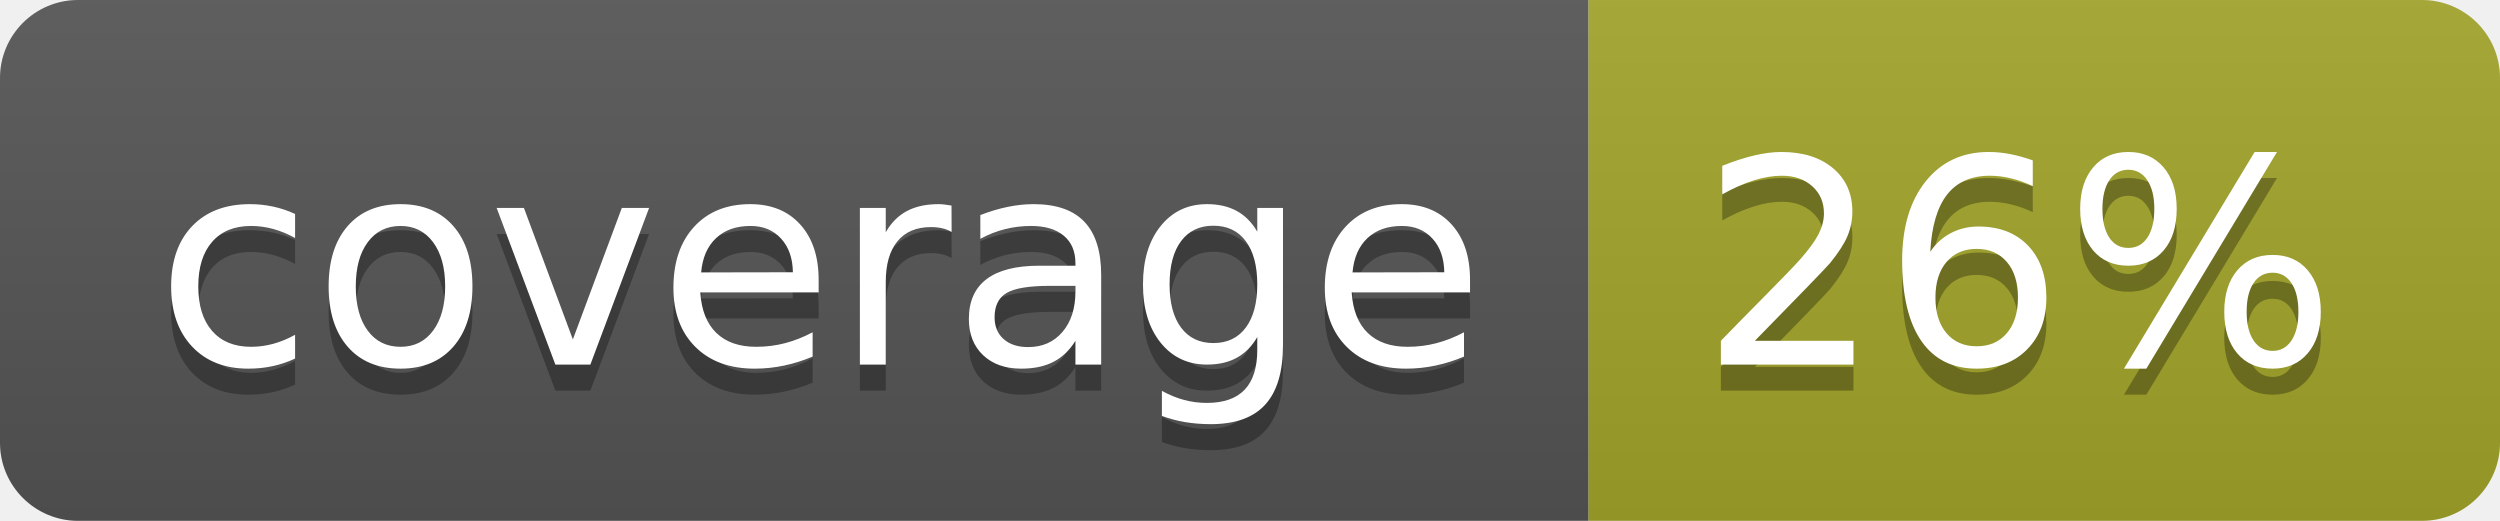
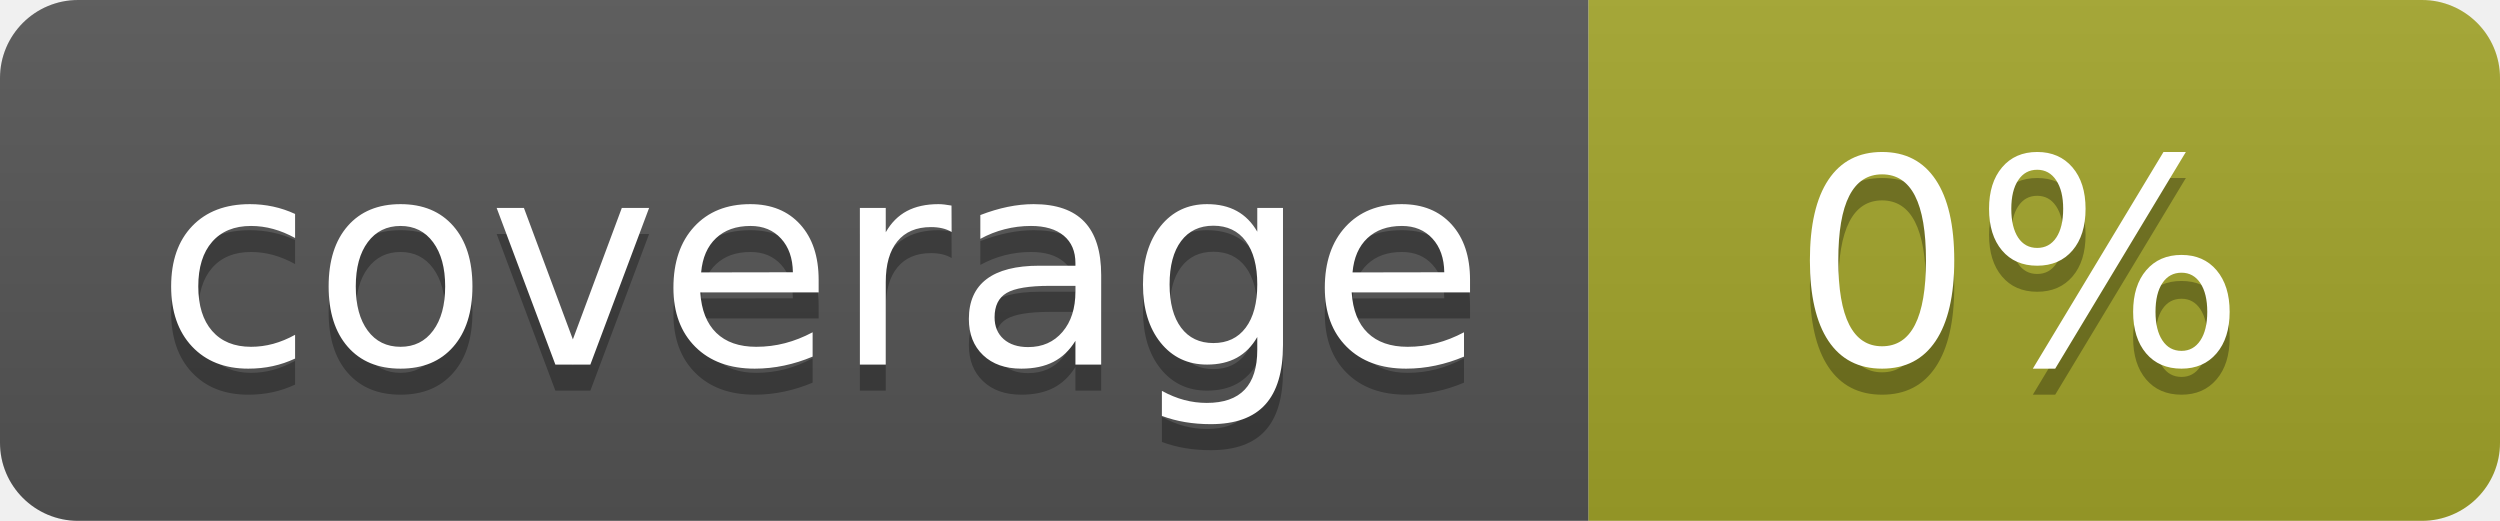
<svg xmlns="http://www.w3.org/2000/svg" width="96" height="20">
  <linearGradient id="b" x2="0" y2="100%">
    <stop offset="0" stop-color="#bbb" stop-opacity=".1" />
    <stop offset="1" stop-opacity=".1" />
  </linearGradient>
  <clipPath id="a">
    <rect width="96" height="20" rx="3" fill="#fff" />
  </clipPath>
  <g clip-path="url(#a)">
    <path fill="#555" d="M0 0h61v20H0z" />
    <path fill="#A3A52A" d="M61 0h35v20H61z" />
    <path fill="url(#b)" d="M0 0h96v20H0z" />
  </g>
  <g fill="#fff" text-anchor="middle" font-family="DejaVu Sans,Verdana,Geneva,sans-serif" font-size="110">
    <text x="315" y="150" fill="#010101" fill-opacity=".3" transform="scale(.1)" textLength="510">coverage</text>
    <text x="315" y="140" transform="scale(.1)" textLength="510">coverage</text>
-     <text x="775" y="150" fill="#010101" fill-opacity=".3" transform="scale(.1)" textLength="250">26%</text>
-     <text x="775" y="140" transform="scale(.1)" textLength="250">26%</text>
+     <text x="775" y="150" fill="#010101" fill-opacity=".3" transform="scale(.1)" textLength="250">0%</text>
+     <text x="775" y="140" transform="scale(.1)" textLength="250">0%</text>
  </g>
</svg>
